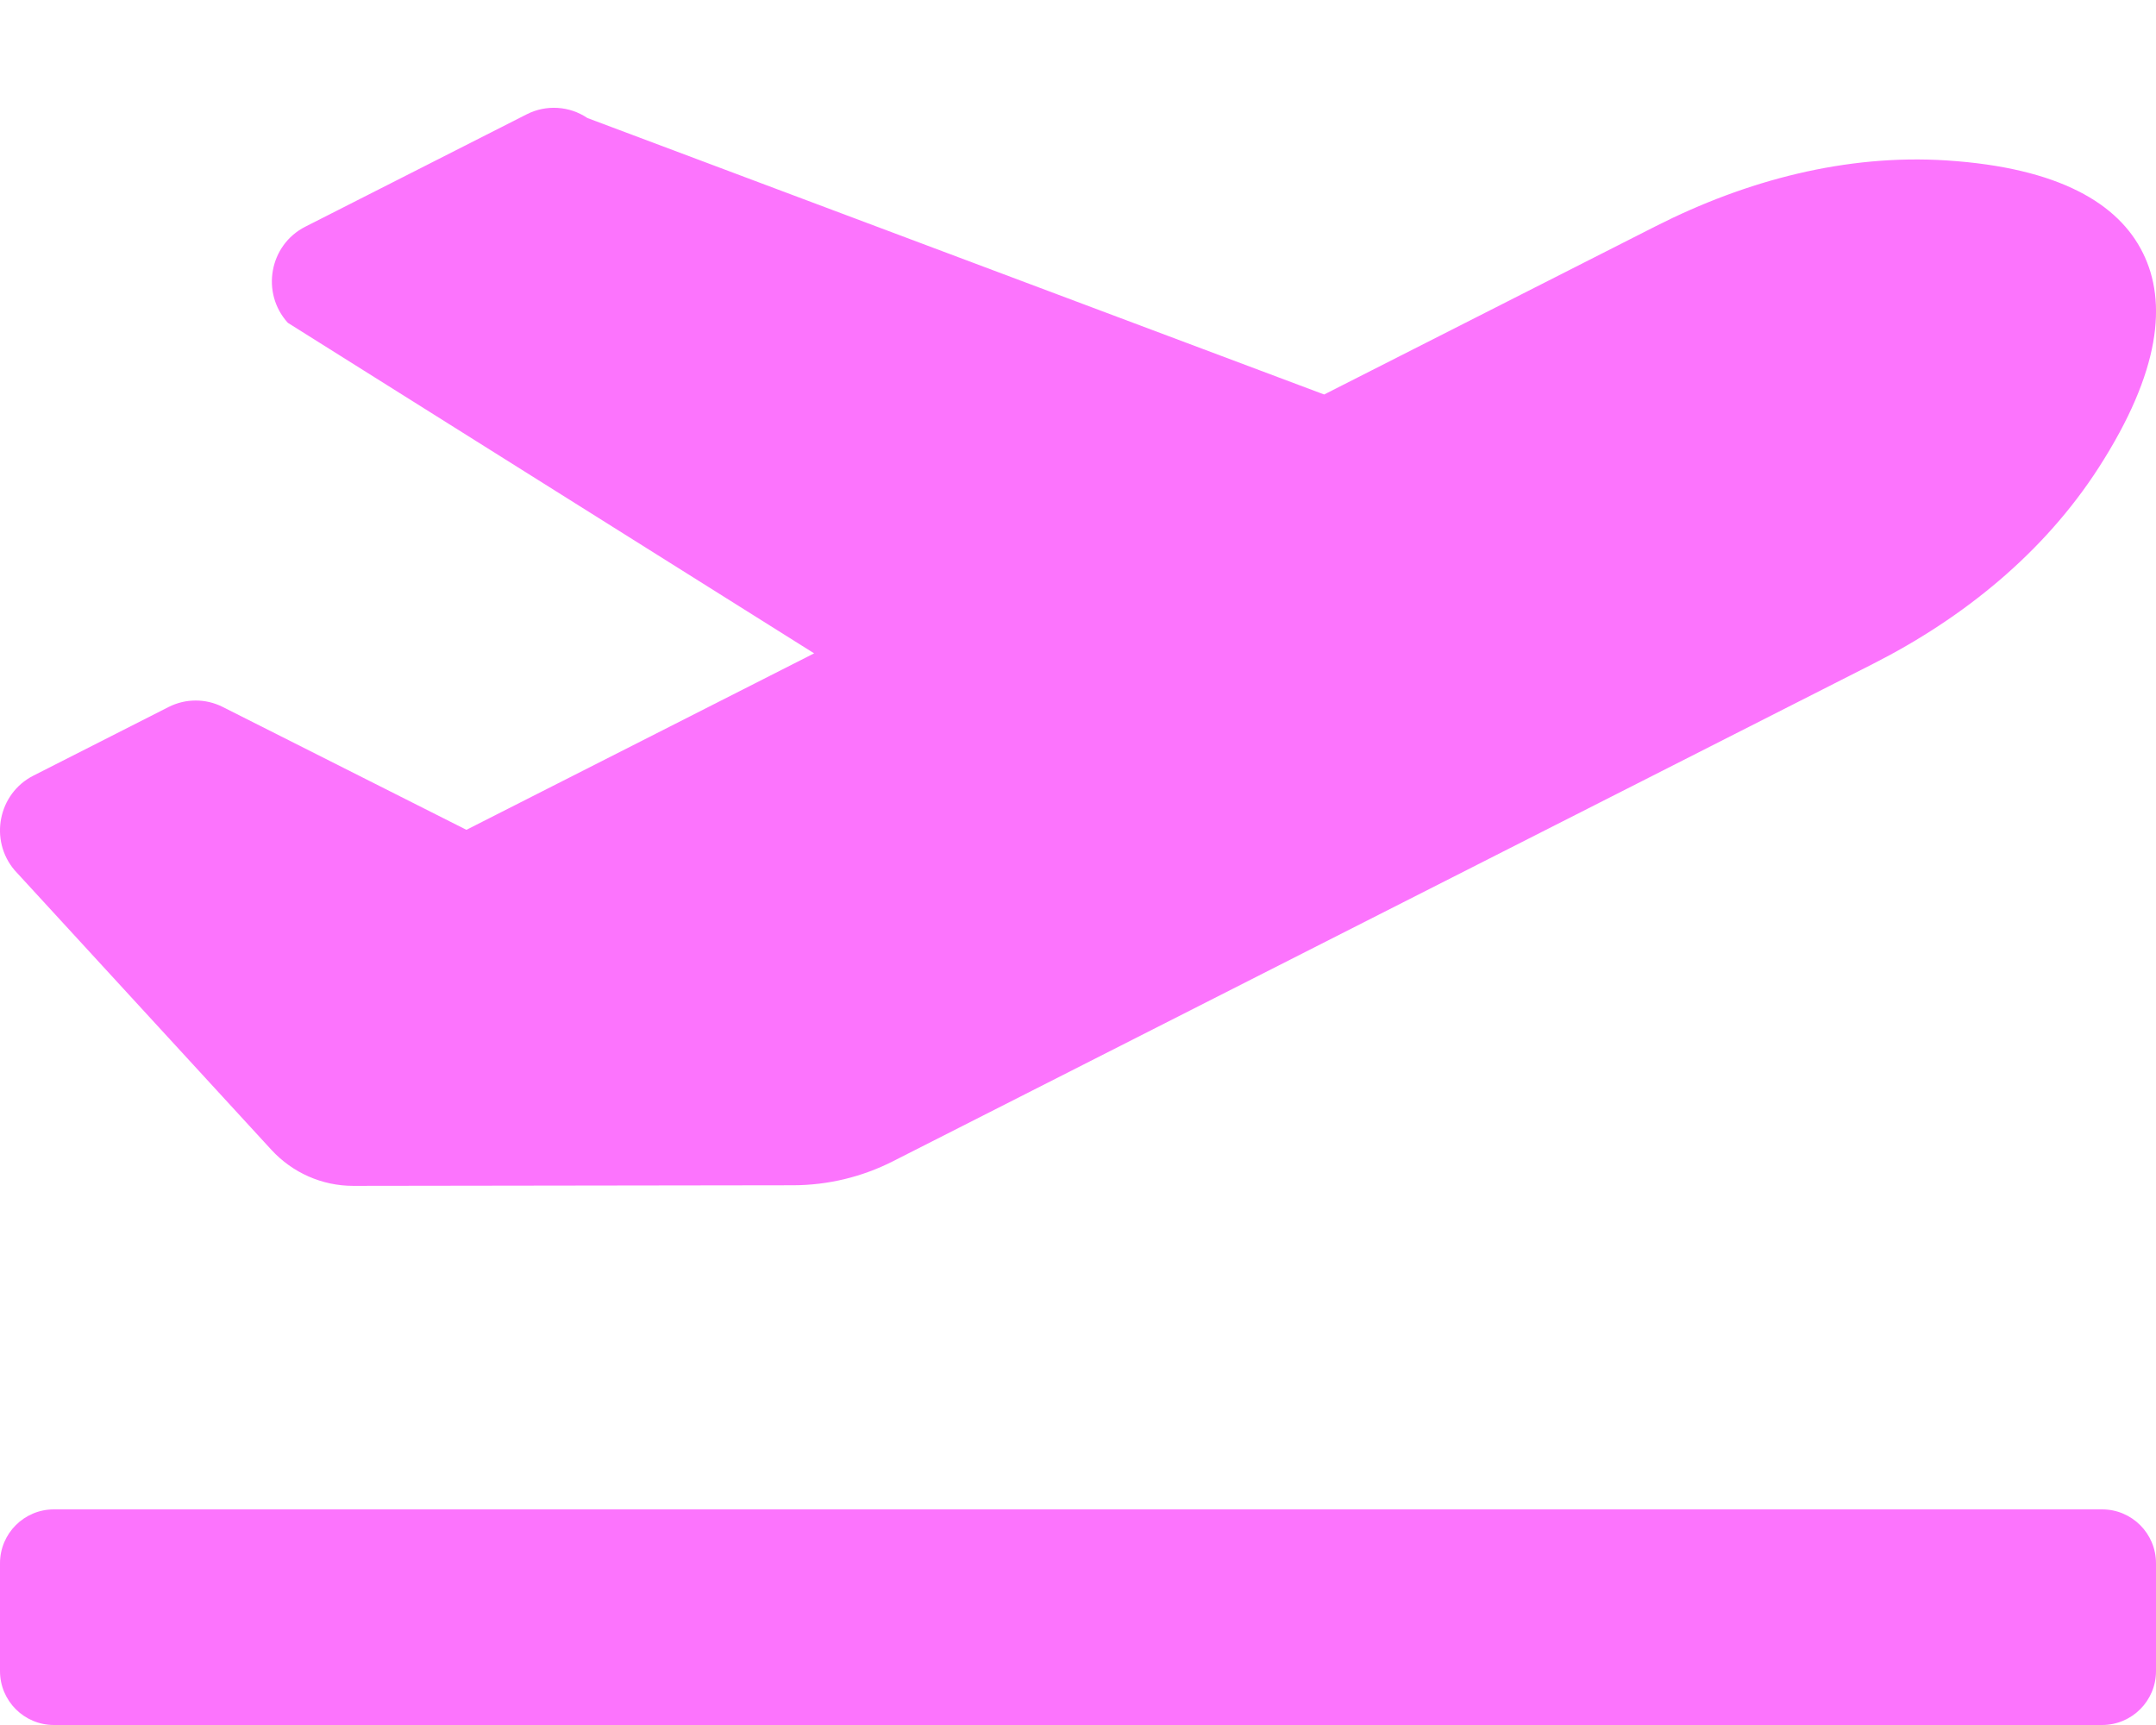
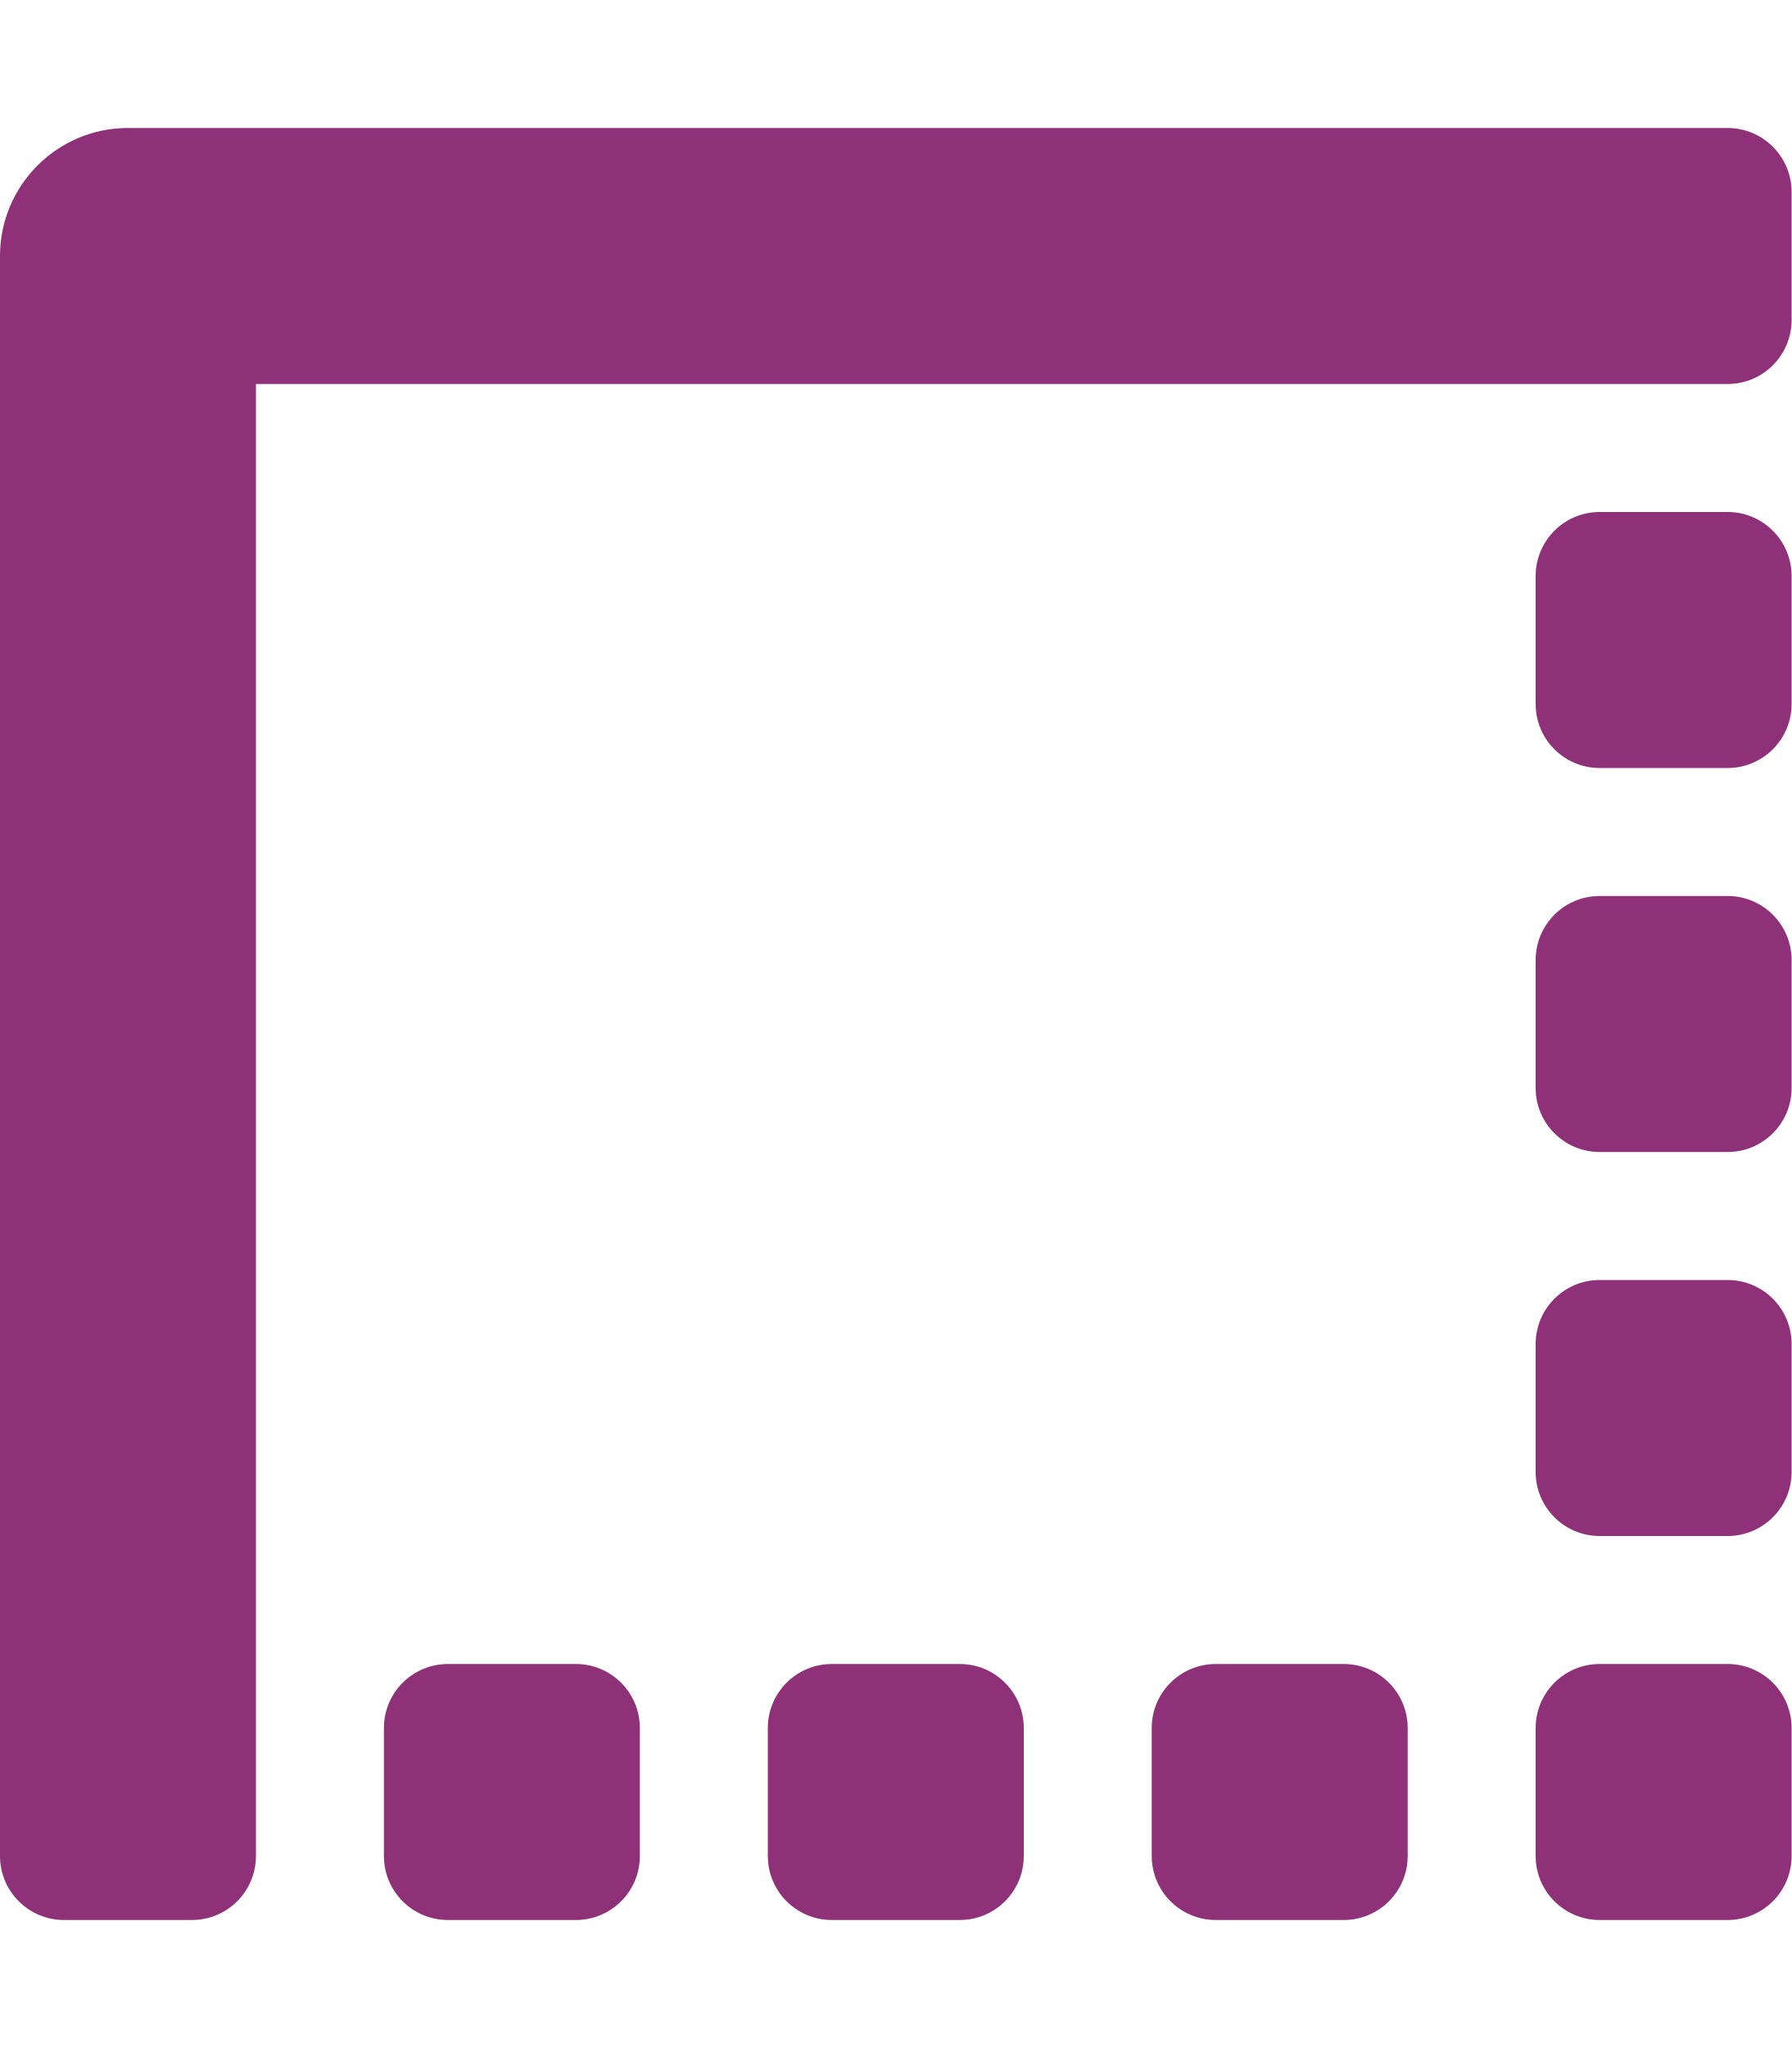
- <svg xmlns="http://www.w3.org/2000/svg" style="fill:#FC74FD;" viewBox="0 0 640 512">
-   <path d="M624 448H16c-8.84 0-16 7.16-16 16v32c0 8.84 7.16 16 16 16h608c8.84 0 16-7.16 16-16v-32c0-8.84-7.16-16-16-16zM80.55 341.27c6.28 6.84 15.1 10.72 24.33 10.71l130.54-.18a65.62 65.62 0 0 0 29.64-7.12l290.96-147.65c26.74-13.57 50.71-32.94 67.02-58.31 18.31-28.48 20.3-49.09 13.07-63.65-7.21-14.57-24.74-25.27-58.25-27.45-29.85-1.94-59.54 5.92-86.28 19.48l-98.51 49.99-218.7-82.06a17.799 17.799 0 0 0-18-1.11L90.62 67.29c-10.67 5.41-13.25 19.65-5.17 28.53l156.22 98.1-103.21 52.38-72.35-36.47a17.804 17.804 0 0 0-16.07.02L9.91 230.22c-10.44 5.3-13.19 19.12-5.57 28.08l76.21 82.97z" />
+ <svg xmlns="http://www.w3.org/2000/svg" style="fill:#8E3179;" viewBox="0 0 448 512">
+   <path d="M240 416h-32a16 16 0 0 0-16 16v32a16 16 0 0 0 16 16h32a16 16 0 0 0 16-16v-32a16 16 0 0 0-16-16zm-96 0h-32a16 16 0 0 0-16 16v32a16 16 0 0 0 16 16h32a16 16 0 0 0 16-16v-32a16 16 0 0 0-16-16zm192 0h-32a16 16 0 0 0-16 16v32a16 16 0 0 0 16 16h32a16 16 0 0 0 16-16v-32a16 16 0 0 0-16-16zm96-192h-32a16 16 0 0 0-16 16v32a16 16 0 0 0 16 16h32a16 16 0 0 0 16-16v-32a16 16 0 0 0-16-16zm0 96h-32a16 16 0 0 0-16 16v32a16 16 0 0 0 16 16h32a16 16 0 0 0 16-16v-32a16 16 0 0 0-16-16zm0 96h-32a16 16 0 0 0-16 16v32a16 16 0 0 0 16 16h32a16 16 0 0 0 16-16v-32a16 16 0 0 0-16-16zm0-288h-32a16 16 0 0 0-16 16v32a16 16 0 0 0 16 16h32a16 16 0 0 0 16-16v-32a16 16 0 0 0-16-16zm0-96H32A32 32 0 0 0 0 64v400a16 16 0 0 0 16 16h32a16 16 0 0 0 16-16V96h368a16 16 0 0 0 16-16V48a16 16 0 0 0-16-16z" />
</svg>
